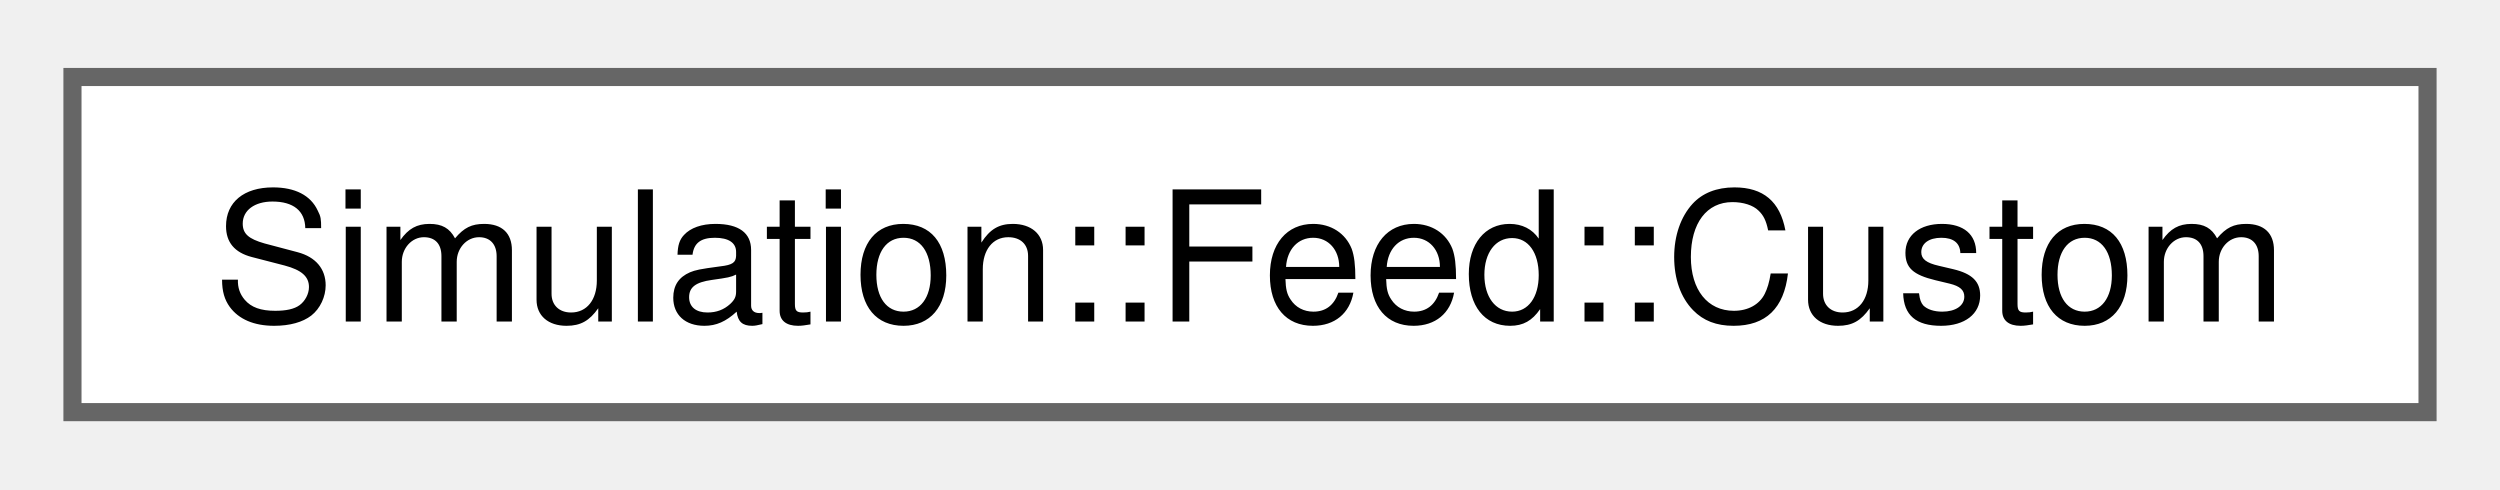
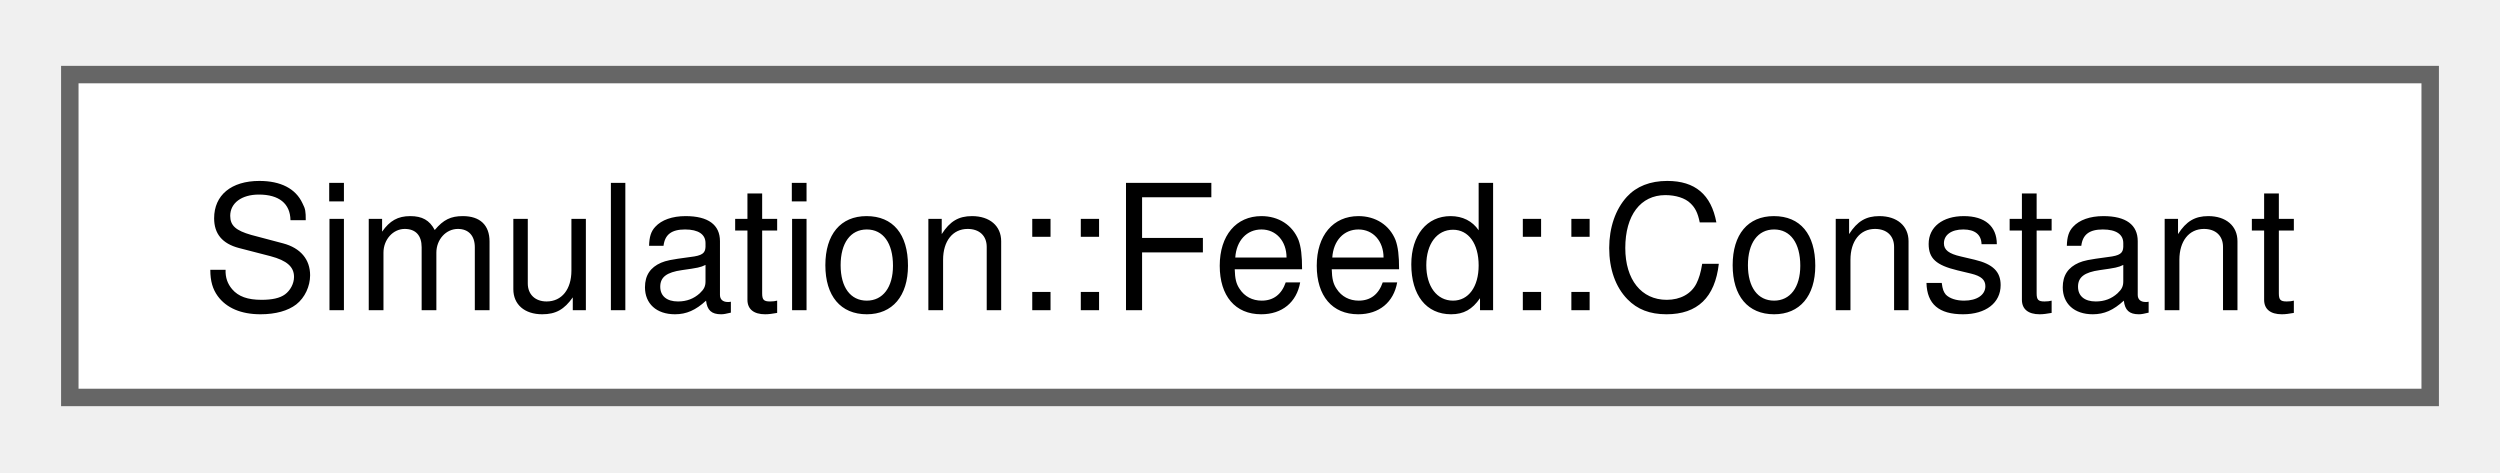
- <svg xmlns="http://www.w3.org/2000/svg" xmlns:xlink="http://www.w3.org/1999/xlink" width="138pt" height="27pt" viewBox="0.00 0.00 138.00 26.50">
+ <svg xmlns="http://www.w3.org/2000/svg" xmlns:xlink="http://www.w3.org/1999/xlink" width="143pt" height="27pt" viewBox="0.00 0.00 143.25 26.50">
  <g id="graph0" class="graph" transform="scale(1 1) rotate(0) translate(4 22.5)">
    <g id="Node000000" class="node">
      <g id="a_Node000000">
-         <a xlink:href="structSimulation_1_1Feed_1_1Custom.html" target="_top" xlink:title=" ">
-           <polygon fill="white" stroke="#666666" points="130,-18.5 0,-18.5 0,0 130,0 130,-18.5" />
-           <text text-anchor="middle" x="65" y="-5" font-family="Helvetica,sans-Serif" font-size="10.00">Simulation::Feed::Custom</text>
+         <a xlink:href="structSimulation_1_1Feed_1_1Constant.html" target="_top" xlink:title=" ">
+           <polygon fill="white" stroke="#666666" points="135.25,-18.5 0,-18.5 0,0 135.25,0 135.25,-18.5" />
+           <text text-anchor="middle" x="67.62" y="-5" font-family="Helvetica,sans-Serif" font-size="10.00">Simulation::Feed::Constant</text>
        </a>
      </g>
    </g>
  </g>
</svg>
